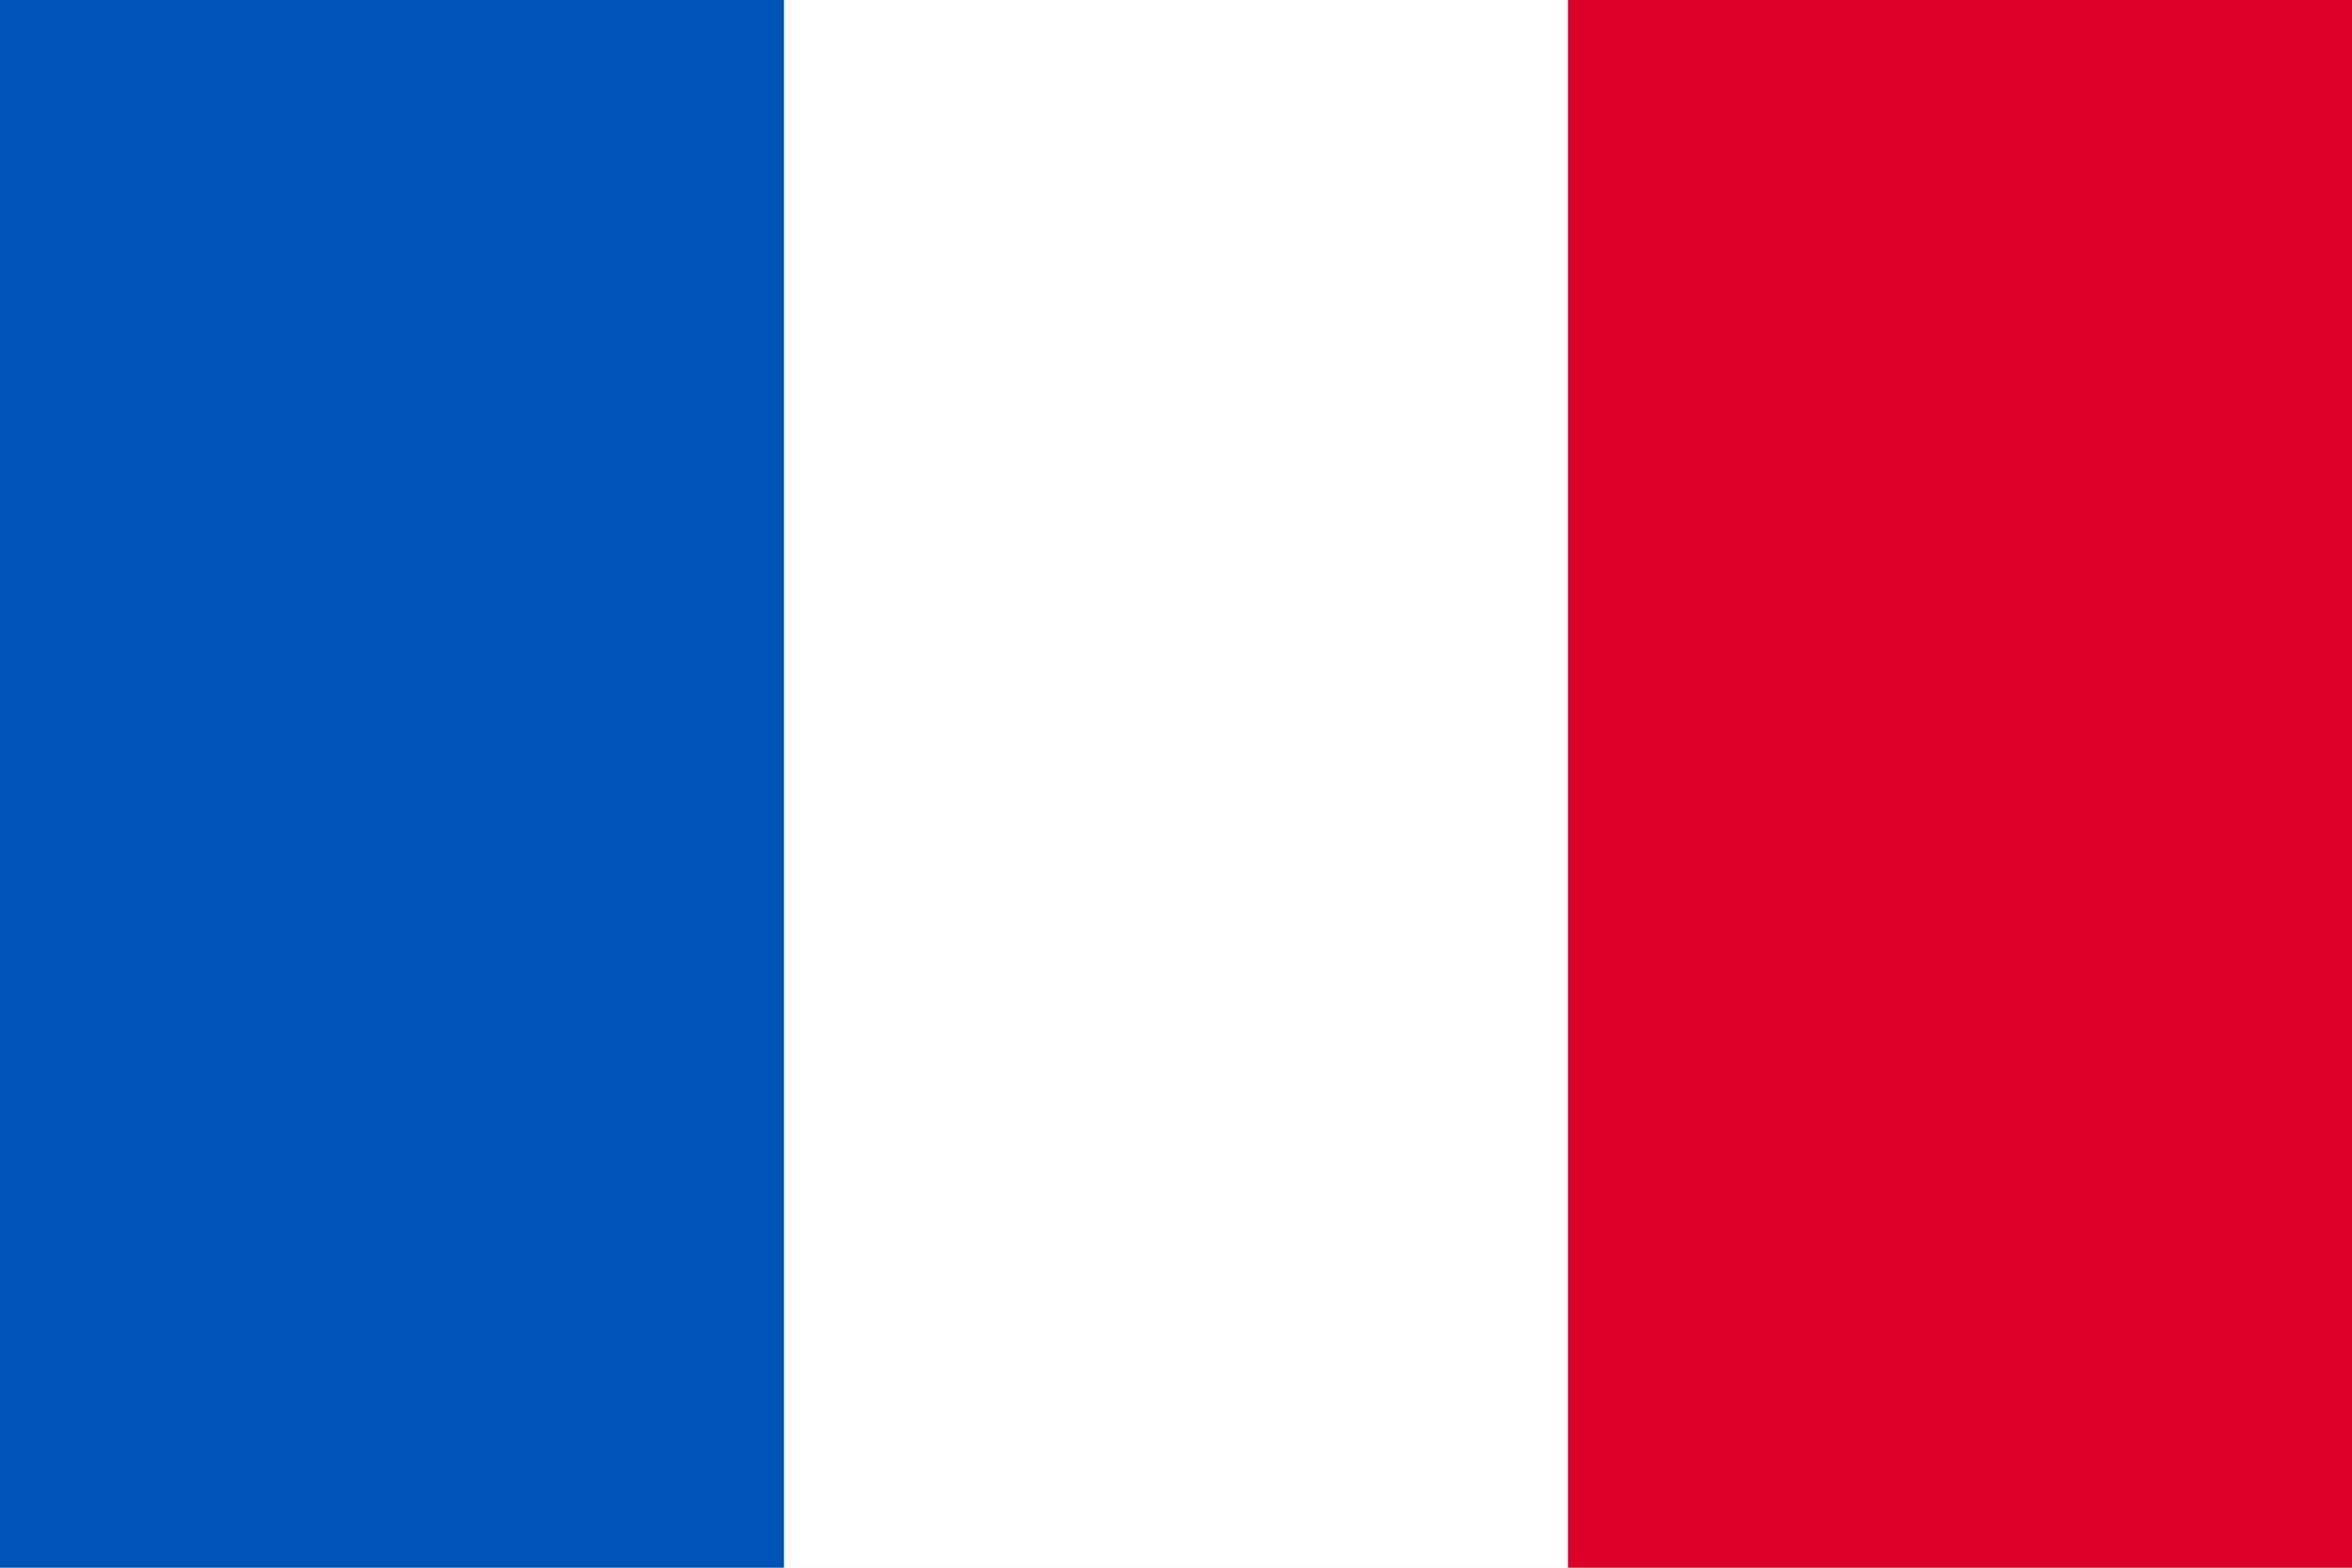
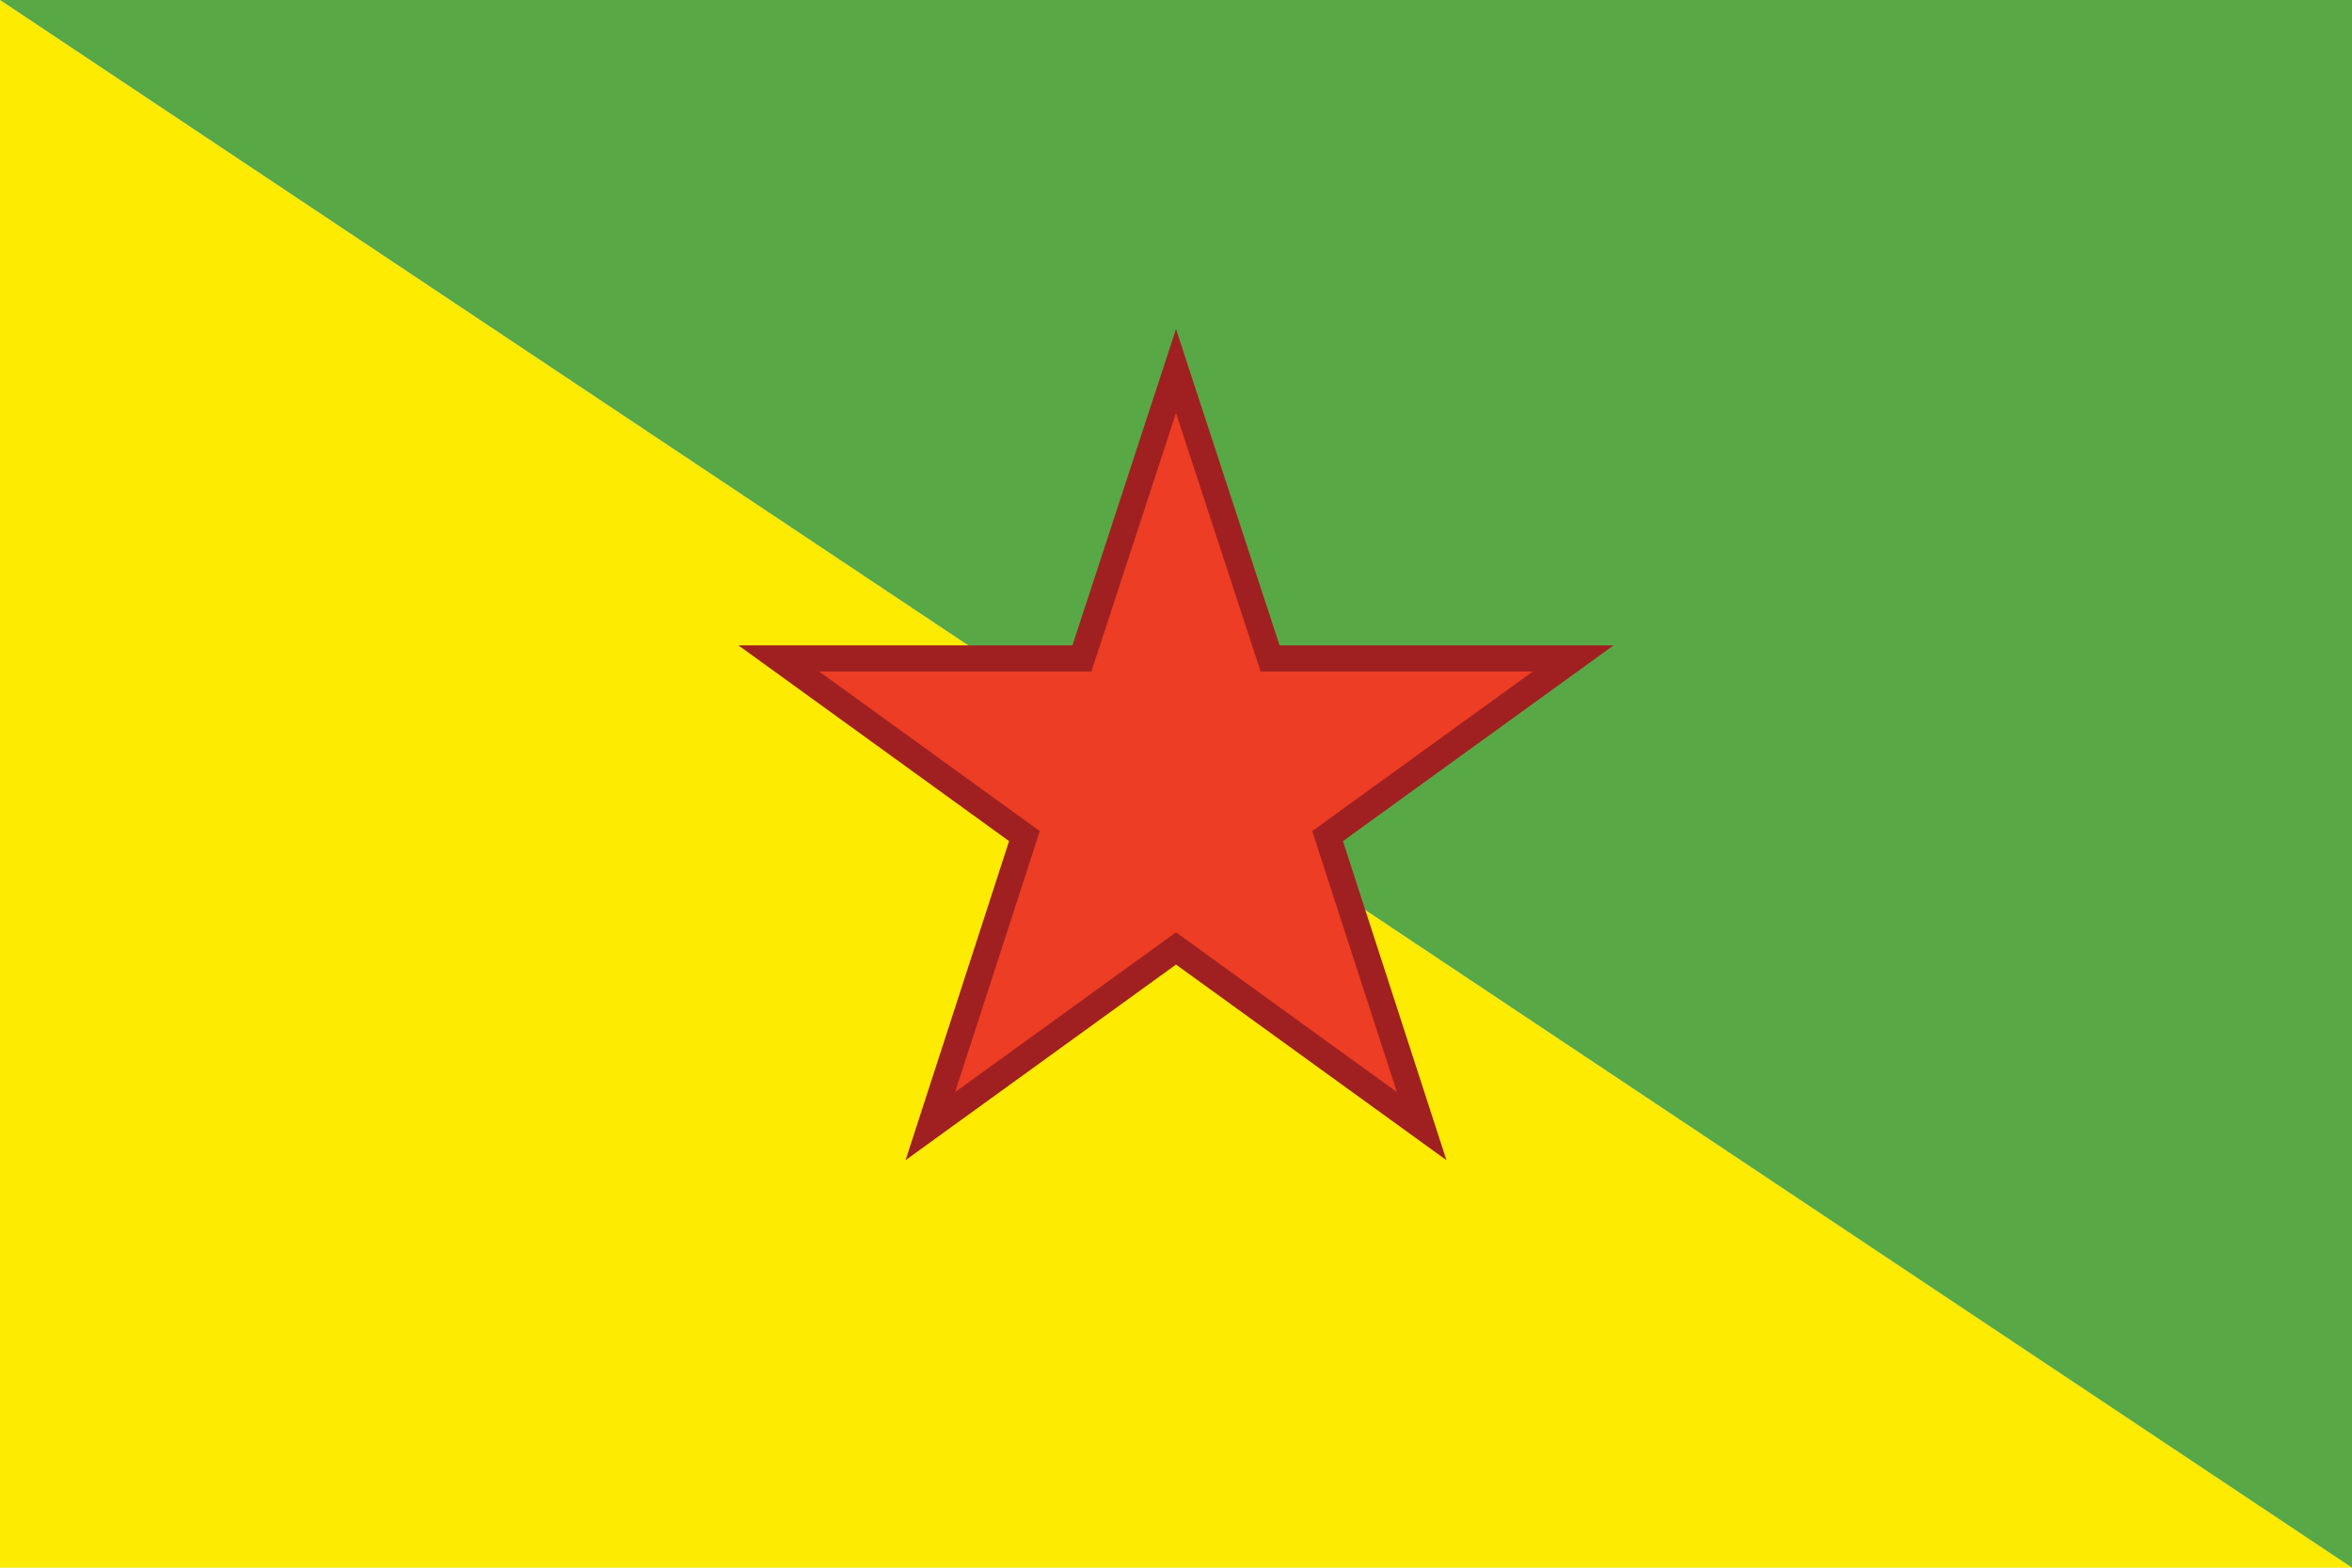
- <svg xmlns="http://www.w3.org/2000/svg" viewBox="0 85.333 512 341.333">
-   <rect y="85.331" fill="#FFFFFF" width="512" height="341.337" />
-   <rect y="85.331" fill="#0052B4" width="170.663" height="341.337" />
-   <rect x="341.337" y="85.331" fill="#D80027" width="170.663" height="341.337" />
+ <svg xmlns="http://www.w3.org/2000/svg" version="1.1" viewBox="0 0 90 60">
+   <polygon fill="#FDEB01" points="0,0 90,60 0,60 " />
+   <polygon fill="#58A846" points="90,0 90,60 0,0 " />
+   <polygon fill="#ED3D24" stroke="#A02021" stroke-miterlimit="10" points="50.8,32 60.2,25.2 48.6,25.2 45,14.2 41.4,25.2 29.8,25.2 39.2,32 35.6,43.1 45,36.3 54.4,43.1 " />
</svg>
